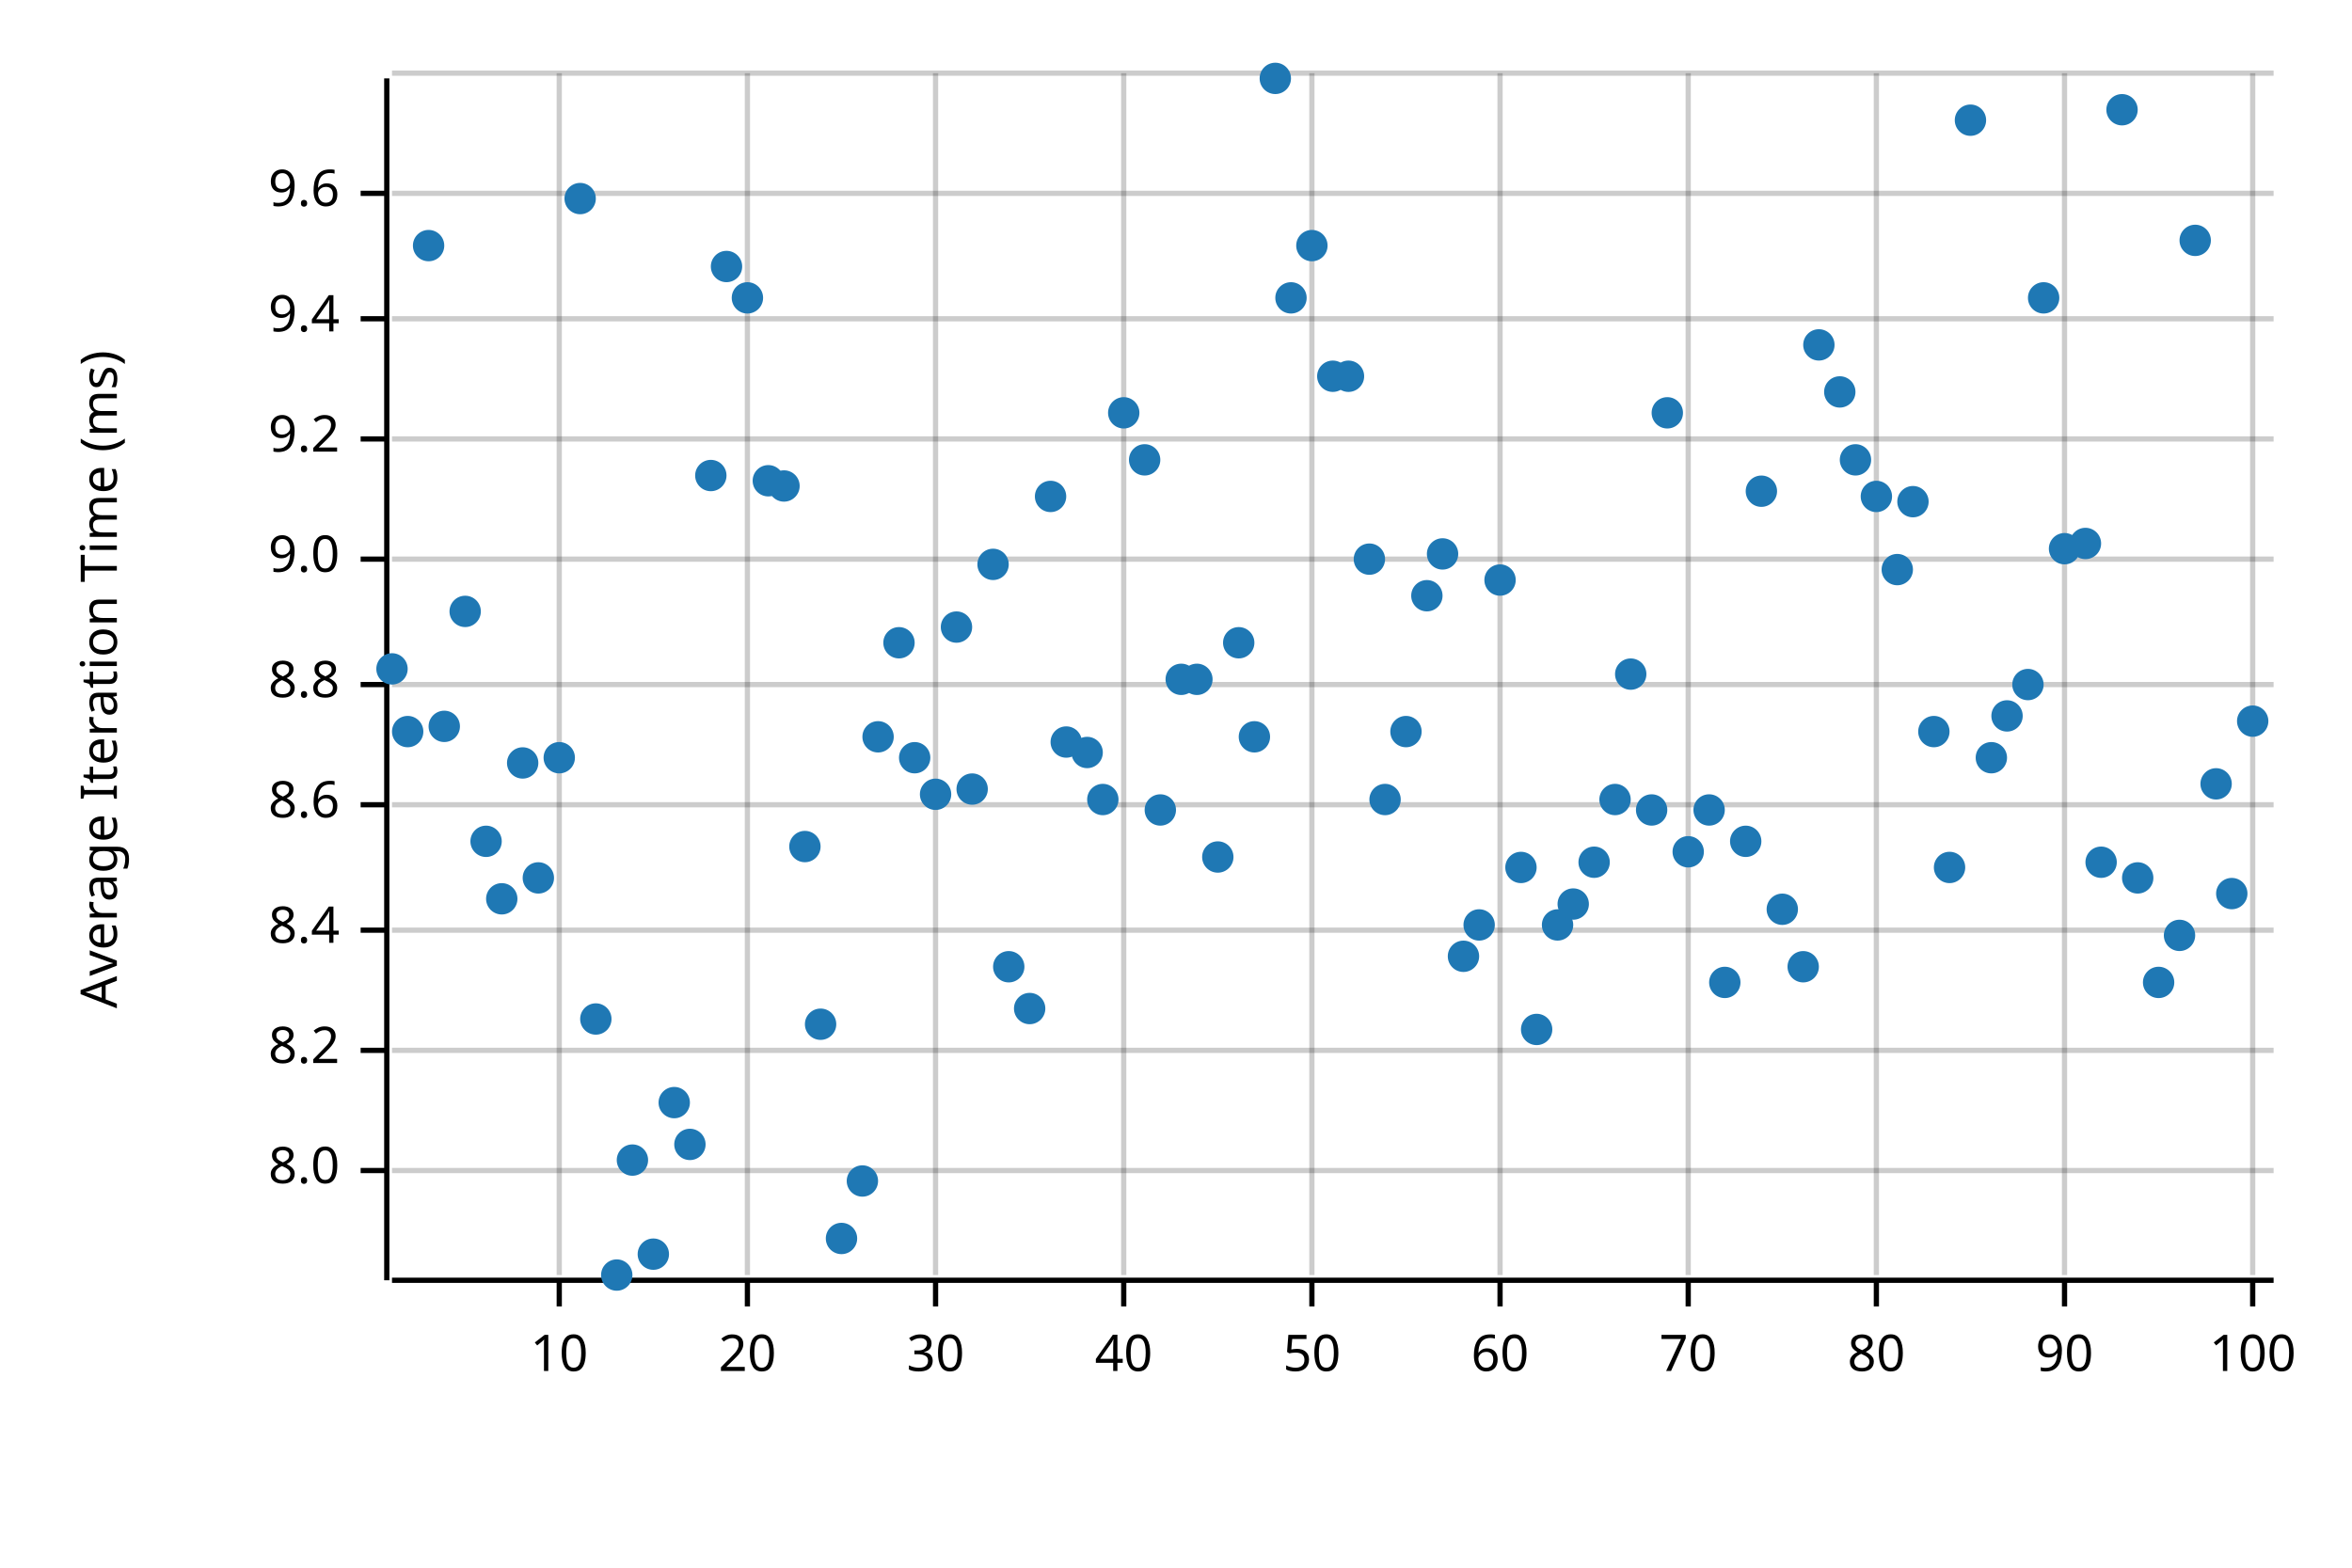
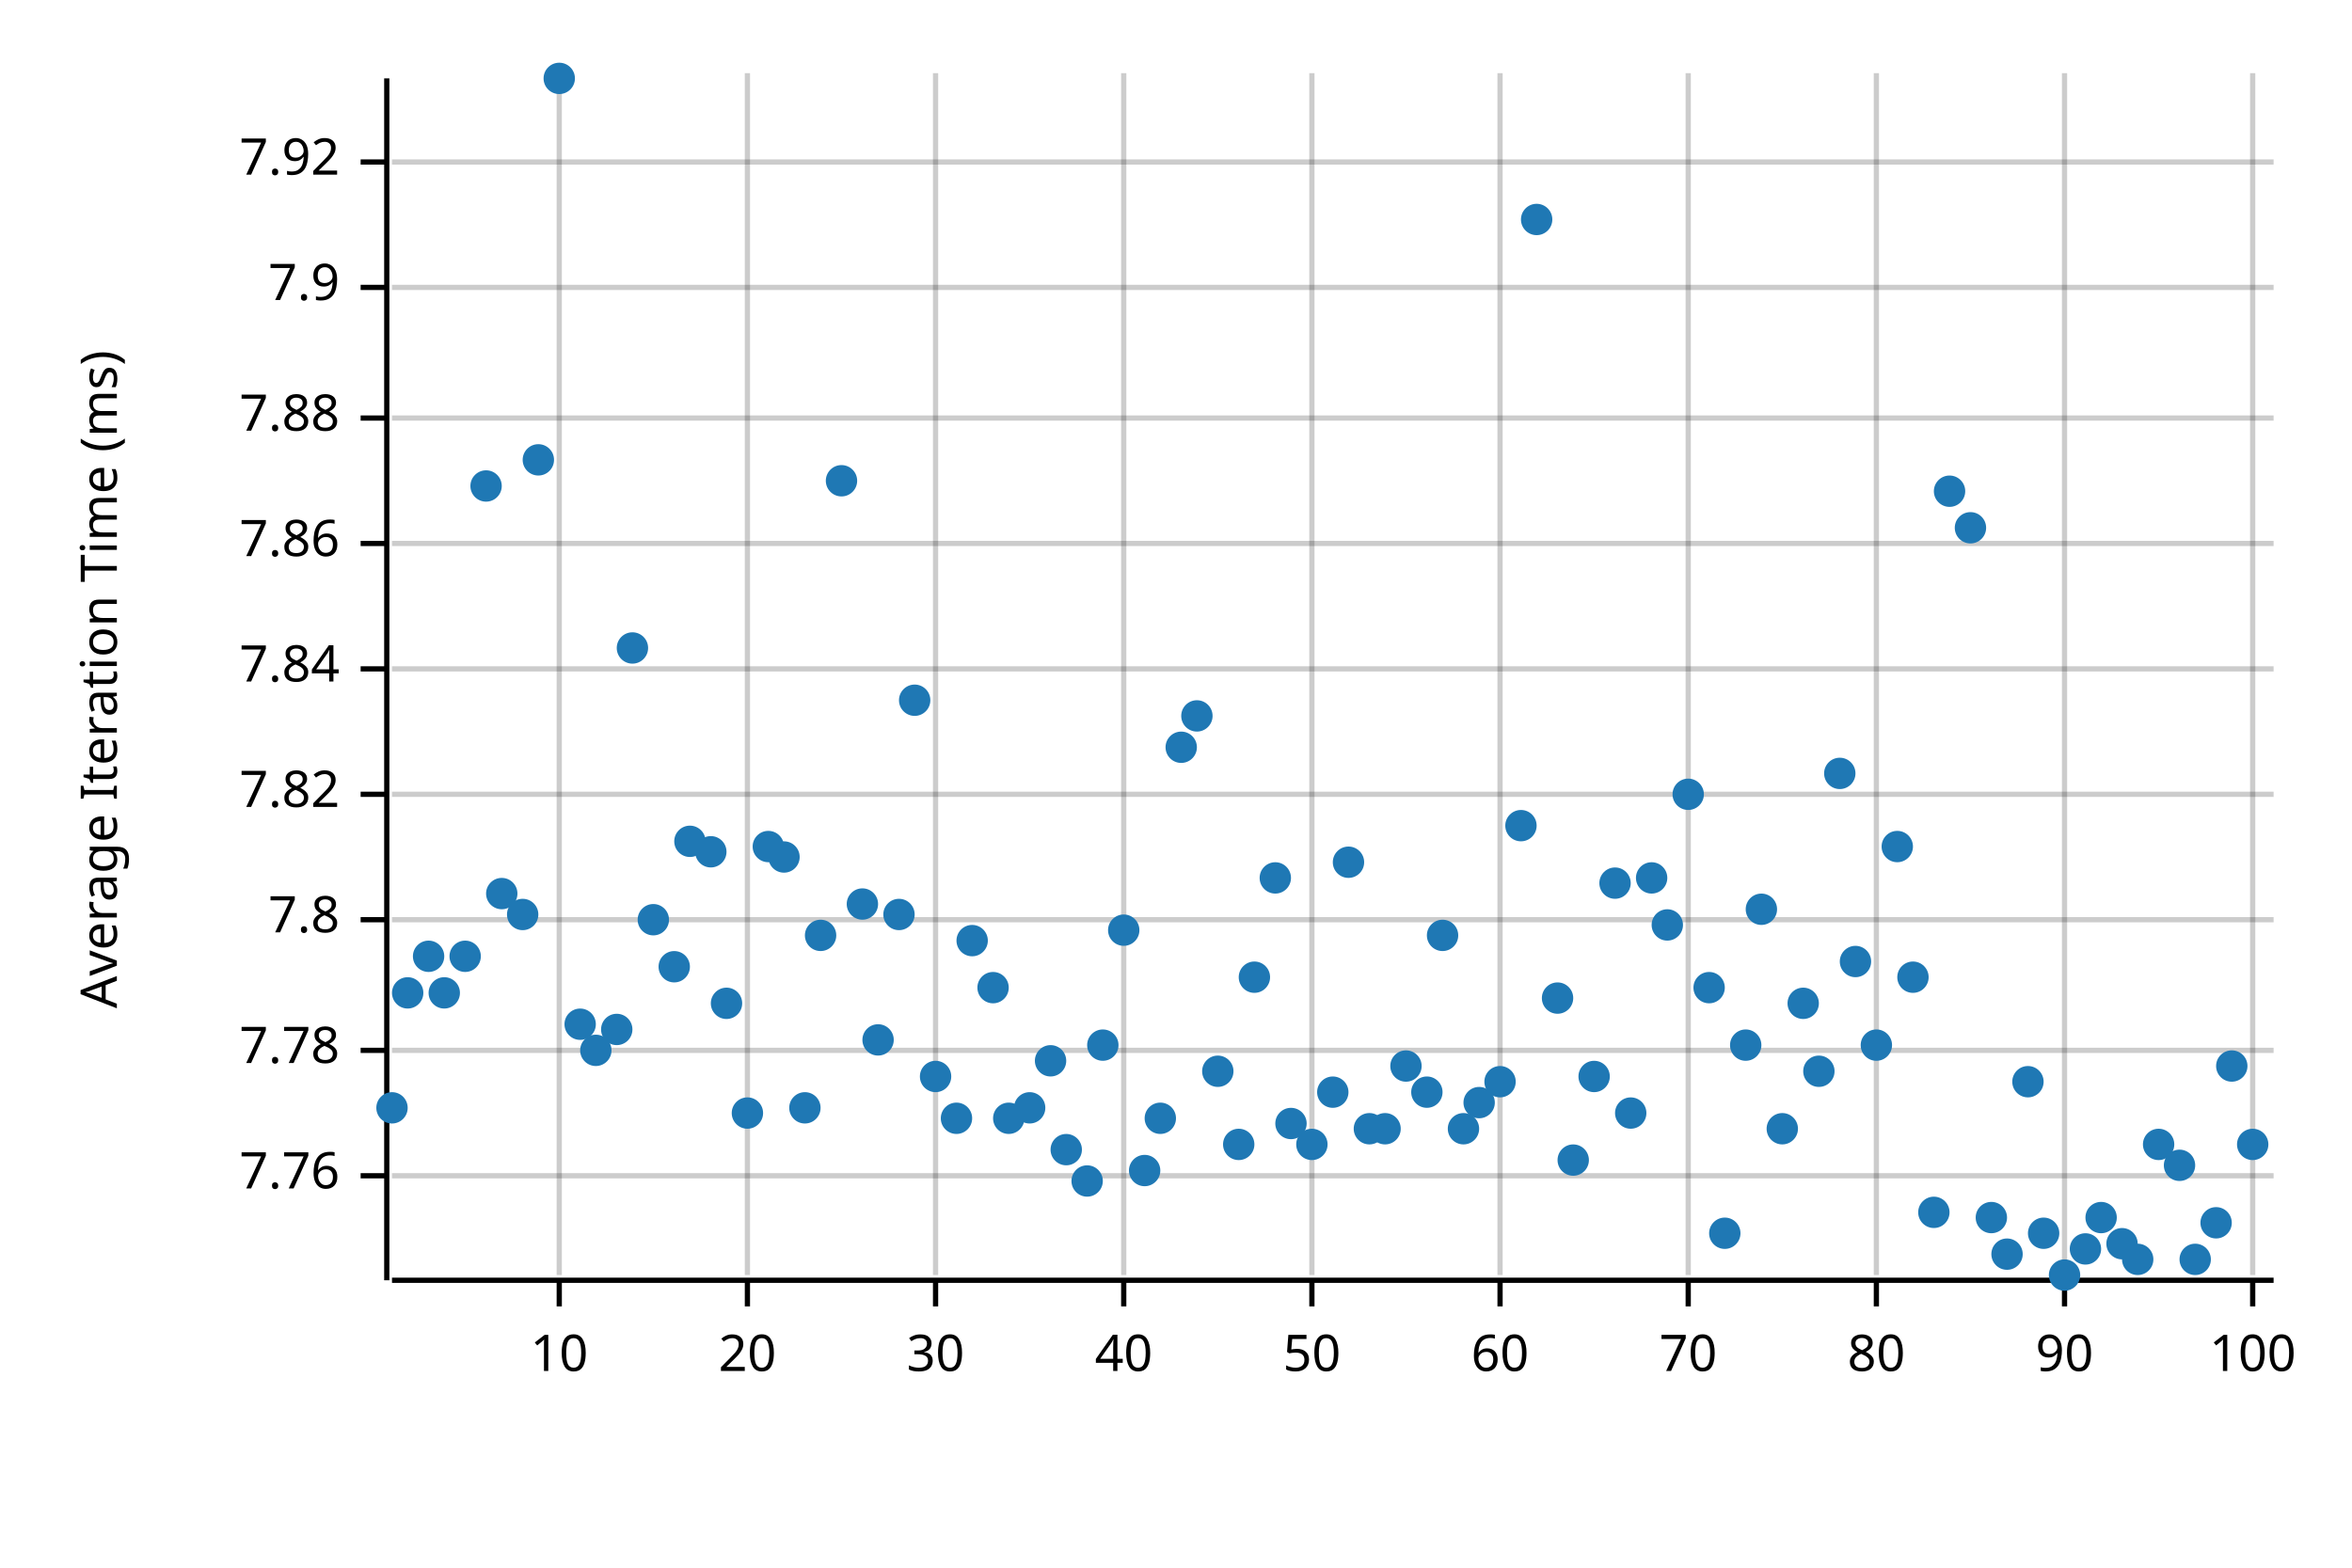
<svg xmlns="http://www.w3.org/2000/svg" width="450" height="300" viewBox="0 0 450 300">
  <text x="15" y="130" dy="0.76em" text-anchor="middle" font-family="sans-serif" font-size="9.677" opacity="1" fill="#000000" transform="rotate(270, 15, 130)">
Average Iteration Time (ms)
</text>
  <line opacity="0.2" stroke="#000000" stroke-width="1" x1="107" y1="244" x2="107" y2="14" />
  <line opacity="0.2" stroke="#000000" stroke-width="1" x1="143" y1="244" x2="143" y2="14" />
  <line opacity="0.2" stroke="#000000" stroke-width="1" x1="179" y1="244" x2="179" y2="14" />
  <line opacity="0.2" stroke="#000000" stroke-width="1" x1="215" y1="244" x2="215" y2="14" />
  <line opacity="0.2" stroke="#000000" stroke-width="1" x1="251" y1="244" x2="251" y2="14" />
  <line opacity="0.2" stroke="#000000" stroke-width="1" x1="287" y1="244" x2="287" y2="14" />
  <line opacity="0.2" stroke="#000000" stroke-width="1" x1="323" y1="244" x2="323" y2="14" />
  <line opacity="0.2" stroke="#000000" stroke-width="1" x1="359" y1="244" x2="359" y2="14" />
  <line opacity="0.2" stroke="#000000" stroke-width="1" x1="395" y1="244" x2="395" y2="14" />
  <line opacity="0.2" stroke="#000000" stroke-width="1" x1="431" y1="244" x2="431" y2="14" />
-   <line opacity="0.2" stroke="#000000" stroke-width="1" x1="75" y1="224" x2="435" y2="224" />
+   <line opacity="0.2" stroke="#000000" stroke-width="1" x1="75" y1="225" x2="435" y2="225" />
  <line opacity="0.2" stroke="#000000" stroke-width="1" x1="75" y1="201" x2="435" y2="201" />
-   <line opacity="0.2" stroke="#000000" stroke-width="1" x1="75" y1="178" x2="435" y2="178" />
-   <line opacity="0.2" stroke="#000000" stroke-width="1" x1="75" y1="154" x2="435" y2="154" />
-   <line opacity="0.2" stroke="#000000" stroke-width="1" x1="75" y1="131" x2="435" y2="131" />
-   <line opacity="0.2" stroke="#000000" stroke-width="1" x1="75" y1="107" x2="435" y2="107" />
-   <line opacity="0.2" stroke="#000000" stroke-width="1" x1="75" y1="84" x2="435" y2="84" />
-   <line opacity="0.2" stroke="#000000" stroke-width="1" x1="75" y1="61" x2="435" y2="61" />
-   <line opacity="0.2" stroke="#000000" stroke-width="1" x1="75" y1="37" x2="435" y2="37" />
-   <line opacity="0.2" stroke="#000000" stroke-width="1" x1="75" y1="14" x2="435" y2="14" />
+   <line opacity="0.2" stroke="#000000" stroke-width="1" x1="75" y1="176" x2="435" y2="176" />
+   <line opacity="0.2" stroke="#000000" stroke-width="1" x1="75" y1="152" x2="435" y2="152" />
+   <line opacity="0.2" stroke="#000000" stroke-width="1" x1="75" y1="128" x2="435" y2="128" />
+   <line opacity="0.2" stroke="#000000" stroke-width="1" x1="75" y1="104" x2="435" y2="104" />
+   <line opacity="0.2" stroke="#000000" stroke-width="1" x1="75" y1="80" x2="435" y2="80" />
+   <line opacity="0.2" stroke="#000000" stroke-width="1" x1="75" y1="55" x2="435" y2="55" />
+   <line opacity="0.2" stroke="#000000" stroke-width="1" x1="75" y1="31" x2="435" y2="31" />
  <polyline fill="none" opacity="1" stroke="#000000" stroke-width="1" points="74,15 74,245 " />
-   <text x="65" y="224" dy="0.5ex" text-anchor="end" font-family="sans-serif" font-size="9.677" opacity="1" fill="#000000">
- 8.0
- </text>
-   <polyline fill="none" opacity="1" stroke="#000000" stroke-width="1" points="69,224 74,224 " />
+   <text x="65" y="225" dy="0.5ex" text-anchor="end" font-family="sans-serif" font-size="9.677" opacity="1" fill="#000000">
+ 7.76
+ </text>
+   <polyline fill="none" opacity="1" stroke="#000000" stroke-width="1" points="69,225 74,225 " />
  <text x="65" y="201" dy="0.5ex" text-anchor="end" font-family="sans-serif" font-size="9.677" opacity="1" fill="#000000">
- 8.2
+ 7.78
</text>
  <polyline fill="none" opacity="1" stroke="#000000" stroke-width="1" points="69,201 74,201 " />
-   <text x="65" y="178" dy="0.5ex" text-anchor="end" font-family="sans-serif" font-size="9.677" opacity="1" fill="#000000">
- 8.4
- </text>
-   <polyline fill="none" opacity="1" stroke="#000000" stroke-width="1" points="69,178 74,178 " />
-   <text x="65" y="154" dy="0.5ex" text-anchor="end" font-family="sans-serif" font-size="9.677" opacity="1" fill="#000000">
- 8.6
- </text>
-   <polyline fill="none" opacity="1" stroke="#000000" stroke-width="1" points="69,154 74,154 " />
-   <text x="65" y="131" dy="0.5ex" text-anchor="end" font-family="sans-serif" font-size="9.677" opacity="1" fill="#000000">
- 8.8
- </text>
-   <polyline fill="none" opacity="1" stroke="#000000" stroke-width="1" points="69,131 74,131 " />
-   <text x="65" y="107" dy="0.5ex" text-anchor="end" font-family="sans-serif" font-size="9.677" opacity="1" fill="#000000">
- 9.0
- </text>
-   <polyline fill="none" opacity="1" stroke="#000000" stroke-width="1" points="69,107 74,107 " />
-   <text x="65" y="84" dy="0.5ex" text-anchor="end" font-family="sans-serif" font-size="9.677" opacity="1" fill="#000000">
- 9.2
- </text>
-   <polyline fill="none" opacity="1" stroke="#000000" stroke-width="1" points="69,84 74,84 " />
-   <text x="65" y="61" dy="0.5ex" text-anchor="end" font-family="sans-serif" font-size="9.677" opacity="1" fill="#000000">
- 9.4
- </text>
-   <polyline fill="none" opacity="1" stroke="#000000" stroke-width="1" points="69,61 74,61 " />
-   <text x="65" y="37" dy="0.5ex" text-anchor="end" font-family="sans-serif" font-size="9.677" opacity="1" fill="#000000">
- 9.6
- </text>
-   <polyline fill="none" opacity="1" stroke="#000000" stroke-width="1" points="69,37 74,37 " />
+   <text x="65" y="176" dy="0.5ex" text-anchor="end" font-family="sans-serif" font-size="9.677" opacity="1" fill="#000000">
+ 7.8
+ </text>
+   <polyline fill="none" opacity="1" stroke="#000000" stroke-width="1" points="69,176 74,176 " />
+   <text x="65" y="152" dy="0.5ex" text-anchor="end" font-family="sans-serif" font-size="9.677" opacity="1" fill="#000000">
+ 7.82
+ </text>
+   <polyline fill="none" opacity="1" stroke="#000000" stroke-width="1" points="69,152 74,152 " />
+   <text x="65" y="128" dy="0.5ex" text-anchor="end" font-family="sans-serif" font-size="9.677" opacity="1" fill="#000000">
+ 7.84
+ </text>
+   <polyline fill="none" opacity="1" stroke="#000000" stroke-width="1" points="69,128 74,128 " />
+   <text x="65" y="104" dy="0.5ex" text-anchor="end" font-family="sans-serif" font-size="9.677" opacity="1" fill="#000000">
+ 7.86
+ </text>
+   <polyline fill="none" opacity="1" stroke="#000000" stroke-width="1" points="69,104 74,104 " />
+   <text x="65" y="80" dy="0.5ex" text-anchor="end" font-family="sans-serif" font-size="9.677" opacity="1" fill="#000000">
+ 7.88
+ </text>
+   <polyline fill="none" opacity="1" stroke="#000000" stroke-width="1" points="69,80 74,80 " />
+   <text x="65" y="55" dy="0.5ex" text-anchor="end" font-family="sans-serif" font-size="9.677" opacity="1" fill="#000000">
+ 7.9
+ </text>
+   <polyline fill="none" opacity="1" stroke="#000000" stroke-width="1" points="69,55 74,55 " />
+   <text x="65" y="31" dy="0.5ex" text-anchor="end" font-family="sans-serif" font-size="9.677" opacity="1" fill="#000000">
+ 7.92
+ </text>
+   <polyline fill="none" opacity="1" stroke="#000000" stroke-width="1" points="69,31 74,31 " />
  <polyline fill="none" opacity="1" stroke="#000000" stroke-width="1" points="75,245 435,245 " />
  <text x="107" y="255" dy="0.76em" text-anchor="middle" font-family="sans-serif" font-size="9.677" opacity="1" fill="#000000">
10
</text>
  <polyline fill="none" opacity="1" stroke="#000000" stroke-width="1" points="107,245 107,250 " />
  <text x="143" y="255" dy="0.76em" text-anchor="middle" font-family="sans-serif" font-size="9.677" opacity="1" fill="#000000">
20
</text>
  <polyline fill="none" opacity="1" stroke="#000000" stroke-width="1" points="143,245 143,250 " />
  <text x="179" y="255" dy="0.76em" text-anchor="middle" font-family="sans-serif" font-size="9.677" opacity="1" fill="#000000">
30
</text>
  <polyline fill="none" opacity="1" stroke="#000000" stroke-width="1" points="179,245 179,250 " />
  <text x="215" y="255" dy="0.76em" text-anchor="middle" font-family="sans-serif" font-size="9.677" opacity="1" fill="#000000">
40
</text>
  <polyline fill="none" opacity="1" stroke="#000000" stroke-width="1" points="215,245 215,250 " />
  <text x="251" y="255" dy="0.76em" text-anchor="middle" font-family="sans-serif" font-size="9.677" opacity="1" fill="#000000">
50
</text>
  <polyline fill="none" opacity="1" stroke="#000000" stroke-width="1" points="251,245 251,250 " />
  <text x="287" y="255" dy="0.76em" text-anchor="middle" font-family="sans-serif" font-size="9.677" opacity="1" fill="#000000">
60
</text>
  <polyline fill="none" opacity="1" stroke="#000000" stroke-width="1" points="287,245 287,250 " />
  <text x="323" y="255" dy="0.76em" text-anchor="middle" font-family="sans-serif" font-size="9.677" opacity="1" fill="#000000">
70
</text>
  <polyline fill="none" opacity="1" stroke="#000000" stroke-width="1" points="323,245 323,250 " />
  <text x="359" y="255" dy="0.76em" text-anchor="middle" font-family="sans-serif" font-size="9.677" opacity="1" fill="#000000">
80
</text>
  <polyline fill="none" opacity="1" stroke="#000000" stroke-width="1" points="359,245 359,250 " />
  <text x="395" y="255" dy="0.76em" text-anchor="middle" font-family="sans-serif" font-size="9.677" opacity="1" fill="#000000">
90
</text>
  <polyline fill="none" opacity="1" stroke="#000000" stroke-width="1" points="395,245 395,250 " />
  <text x="431" y="255" dy="0.76em" text-anchor="middle" font-family="sans-serif" font-size="9.677" opacity="1" fill="#000000">
100
</text>
  <polyline fill="none" opacity="1" stroke="#000000" stroke-width="1" points="431,245 431,250 " />
-   <circle cx="75" cy="128" r="3" opacity="1" fill="#1F78B4" stroke="none" />
-   <circle cx="78" cy="140" r="3" opacity="1" fill="#1F78B4" stroke="none" />
-   <circle cx="82" cy="47" r="3" opacity="1" fill="#1F78B4" stroke="none" />
-   <circle cx="85" cy="139" r="3" opacity="1" fill="#1F78B4" stroke="none" />
-   <circle cx="89" cy="117" r="3" opacity="1" fill="#1F78B4" stroke="none" />
-   <circle cx="93" cy="161" r="3" opacity="1" fill="#1F78B4" stroke="none" />
-   <circle cx="96" cy="172" r="3" opacity="1" fill="#1F78B4" stroke="none" />
-   <circle cx="100" cy="146" r="3" opacity="1" fill="#1F78B4" stroke="none" />
-   <circle cx="103" cy="168" r="3" opacity="1" fill="#1F78B4" stroke="none" />
-   <circle cx="107" cy="145" r="3" opacity="1" fill="#1F78B4" stroke="none" />
-   <circle cx="111" cy="38" r="3" opacity="1" fill="#1F78B4" stroke="none" />
-   <circle cx="114" cy="195" r="3" opacity="1" fill="#1F78B4" stroke="none" />
-   <circle cx="118" cy="244" r="3" opacity="1" fill="#1F78B4" stroke="none" />
-   <circle cx="121" cy="222" r="3" opacity="1" fill="#1F78B4" stroke="none" />
-   <circle cx="125" cy="240" r="3" opacity="1" fill="#1F78B4" stroke="none" />
-   <circle cx="129" cy="211" r="3" opacity="1" fill="#1F78B4" stroke="none" />
-   <circle cx="132" cy="219" r="3" opacity="1" fill="#1F78B4" stroke="none" />
-   <circle cx="136" cy="91" r="3" opacity="1" fill="#1F78B4" stroke="none" />
-   <circle cx="139" cy="51" r="3" opacity="1" fill="#1F78B4" stroke="none" />
-   <circle cx="143" cy="57" r="3" opacity="1" fill="#1F78B4" stroke="none" />
-   <circle cx="147" cy="92" r="3" opacity="1" fill="#1F78B4" stroke="none" />
-   <circle cx="150" cy="93" r="3" opacity="1" fill="#1F78B4" stroke="none" />
-   <circle cx="154" cy="162" r="3" opacity="1" fill="#1F78B4" stroke="none" />
-   <circle cx="157" cy="196" r="3" opacity="1" fill="#1F78B4" stroke="none" />
-   <circle cx="161" cy="237" r="3" opacity="1" fill="#1F78B4" stroke="none" />
-   <circle cx="165" cy="226" r="3" opacity="1" fill="#1F78B4" stroke="none" />
-   <circle cx="168" cy="141" r="3" opacity="1" fill="#1F78B4" stroke="none" />
-   <circle cx="172" cy="123" r="3" opacity="1" fill="#1F78B4" stroke="none" />
-   <circle cx="175" cy="145" r="3" opacity="1" fill="#1F78B4" stroke="none" />
-   <circle cx="179" cy="152" r="3" opacity="1" fill="#1F78B4" stroke="none" />
-   <circle cx="183" cy="120" r="3" opacity="1" fill="#1F78B4" stroke="none" />
-   <circle cx="186" cy="151" r="3" opacity="1" fill="#1F78B4" stroke="none" />
-   <circle cx="190" cy="108" r="3" opacity="1" fill="#1F78B4" stroke="none" />
-   <circle cx="193" cy="185" r="3" opacity="1" fill="#1F78B4" stroke="none" />
-   <circle cx="197" cy="193" r="3" opacity="1" fill="#1F78B4" stroke="none" />
-   <circle cx="201" cy="95" r="3" opacity="1" fill="#1F78B4" stroke="none" />
-   <circle cx="204" cy="142" r="3" opacity="1" fill="#1F78B4" stroke="none" />
-   <circle cx="208" cy="144" r="3" opacity="1" fill="#1F78B4" stroke="none" />
-   <circle cx="211" cy="153" r="3" opacity="1" fill="#1F78B4" stroke="none" />
-   <circle cx="215" cy="79" r="3" opacity="1" fill="#1F78B4" stroke="none" />
-   <circle cx="219" cy="88" r="3" opacity="1" fill="#1F78B4" stroke="none" />
-   <circle cx="222" cy="155" r="3" opacity="1" fill="#1F78B4" stroke="none" />
-   <circle cx="226" cy="130" r="3" opacity="1" fill="#1F78B4" stroke="none" />
-   <circle cx="229" cy="130" r="3" opacity="1" fill="#1F78B4" stroke="none" />
-   <circle cx="233" cy="164" r="3" opacity="1" fill="#1F78B4" stroke="none" />
-   <circle cx="237" cy="123" r="3" opacity="1" fill="#1F78B4" stroke="none" />
-   <circle cx="240" cy="141" r="3" opacity="1" fill="#1F78B4" stroke="none" />
-   <circle cx="244" cy="15" r="3" opacity="1" fill="#1F78B4" stroke="none" />
-   <circle cx="247" cy="57" r="3" opacity="1" fill="#1F78B4" stroke="none" />
-   <circle cx="251" cy="47" r="3" opacity="1" fill="#1F78B4" stroke="none" />
-   <circle cx="255" cy="72" r="3" opacity="1" fill="#1F78B4" stroke="none" />
-   <circle cx="258" cy="72" r="3" opacity="1" fill="#1F78B4" stroke="none" />
-   <circle cx="262" cy="107" r="3" opacity="1" fill="#1F78B4" stroke="none" />
-   <circle cx="265" cy="153" r="3" opacity="1" fill="#1F78B4" stroke="none" />
-   <circle cx="269" cy="140" r="3" opacity="1" fill="#1F78B4" stroke="none" />
-   <circle cx="273" cy="114" r="3" opacity="1" fill="#1F78B4" stroke="none" />
-   <circle cx="276" cy="106" r="3" opacity="1" fill="#1F78B4" stroke="none" />
-   <circle cx="280" cy="183" r="3" opacity="1" fill="#1F78B4" stroke="none" />
-   <circle cx="283" cy="177" r="3" opacity="1" fill="#1F78B4" stroke="none" />
-   <circle cx="287" cy="111" r="3" opacity="1" fill="#1F78B4" stroke="none" />
-   <circle cx="291" cy="166" r="3" opacity="1" fill="#1F78B4" stroke="none" />
-   <circle cx="294" cy="197" r="3" opacity="1" fill="#1F78B4" stroke="none" />
-   <circle cx="298" cy="177" r="3" opacity="1" fill="#1F78B4" stroke="none" />
-   <circle cx="301" cy="173" r="3" opacity="1" fill="#1F78B4" stroke="none" />
-   <circle cx="305" cy="165" r="3" opacity="1" fill="#1F78B4" stroke="none" />
-   <circle cx="309" cy="153" r="3" opacity="1" fill="#1F78B4" stroke="none" />
-   <circle cx="312" cy="129" r="3" opacity="1" fill="#1F78B4" stroke="none" />
-   <circle cx="316" cy="155" r="3" opacity="1" fill="#1F78B4" stroke="none" />
-   <circle cx="319" cy="79" r="3" opacity="1" fill="#1F78B4" stroke="none" />
-   <circle cx="323" cy="163" r="3" opacity="1" fill="#1F78B4" stroke="none" />
-   <circle cx="327" cy="155" r="3" opacity="1" fill="#1F78B4" stroke="none" />
-   <circle cx="330" cy="188" r="3" opacity="1" fill="#1F78B4" stroke="none" />
-   <circle cx="334" cy="161" r="3" opacity="1" fill="#1F78B4" stroke="none" />
-   <circle cx="337" cy="94" r="3" opacity="1" fill="#1F78B4" stroke="none" />
-   <circle cx="341" cy="174" r="3" opacity="1" fill="#1F78B4" stroke="none" />
-   <circle cx="345" cy="185" r="3" opacity="1" fill="#1F78B4" stroke="none" />
-   <circle cx="348" cy="66" r="3" opacity="1" fill="#1F78B4" stroke="none" />
-   <circle cx="352" cy="75" r="3" opacity="1" fill="#1F78B4" stroke="none" />
-   <circle cx="355" cy="88" r="3" opacity="1" fill="#1F78B4" stroke="none" />
-   <circle cx="359" cy="95" r="3" opacity="1" fill="#1F78B4" stroke="none" />
-   <circle cx="363" cy="109" r="3" opacity="1" fill="#1F78B4" stroke="none" />
-   <circle cx="366" cy="96" r="3" opacity="1" fill="#1F78B4" stroke="none" />
-   <circle cx="370" cy="140" r="3" opacity="1" fill="#1F78B4" stroke="none" />
-   <circle cx="373" cy="166" r="3" opacity="1" fill="#1F78B4" stroke="none" />
-   <circle cx="377" cy="23" r="3" opacity="1" fill="#1F78B4" stroke="none" />
-   <circle cx="381" cy="145" r="3" opacity="1" fill="#1F78B4" stroke="none" />
-   <circle cx="384" cy="137" r="3" opacity="1" fill="#1F78B4" stroke="none" />
-   <circle cx="388" cy="131" r="3" opacity="1" fill="#1F78B4" stroke="none" />
-   <circle cx="391" cy="57" r="3" opacity="1" fill="#1F78B4" stroke="none" />
-   <circle cx="395" cy="105" r="3" opacity="1" fill="#1F78B4" stroke="none" />
-   <circle cx="399" cy="104" r="3" opacity="1" fill="#1F78B4" stroke="none" />
-   <circle cx="402" cy="165" r="3" opacity="1" fill="#1F78B4" stroke="none" />
-   <circle cx="406" cy="21" r="3" opacity="1" fill="#1F78B4" stroke="none" />
-   <circle cx="409" cy="168" r="3" opacity="1" fill="#1F78B4" stroke="none" />
-   <circle cx="413" cy="188" r="3" opacity="1" fill="#1F78B4" stroke="none" />
-   <circle cx="417" cy="179" r="3" opacity="1" fill="#1F78B4" stroke="none" />
-   <circle cx="420" cy="46" r="3" opacity="1" fill="#1F78B4" stroke="none" />
-   <circle cx="424" cy="150" r="3" opacity="1" fill="#1F78B4" stroke="none" />
-   <circle cx="427" cy="171" r="3" opacity="1" fill="#1F78B4" stroke="none" />
-   <circle cx="431" cy="138" r="3" opacity="1" fill="#1F78B4" stroke="none" />
+   <circle cx="75" cy="212" r="3" opacity="1" fill="#1F78B4" stroke="none" />
+   <circle cx="78" cy="190" r="3" opacity="1" fill="#1F78B4" stroke="none" />
+   <circle cx="82" cy="183" r="3" opacity="1" fill="#1F78B4" stroke="none" />
+   <circle cx="85" cy="190" r="3" opacity="1" fill="#1F78B4" stroke="none" />
+   <circle cx="89" cy="183" r="3" opacity="1" fill="#1F78B4" stroke="none" />
+   <circle cx="93" cy="93" r="3" opacity="1" fill="#1F78B4" stroke="none" />
+   <circle cx="96" cy="171" r="3" opacity="1" fill="#1F78B4" stroke="none" />
+   <circle cx="100" cy="175" r="3" opacity="1" fill="#1F78B4" stroke="none" />
+   <circle cx="103" cy="88" r="3" opacity="1" fill="#1F78B4" stroke="none" />
+   <circle cx="107" cy="15" r="3" opacity="1" fill="#1F78B4" stroke="none" />
+   <circle cx="111" cy="196" r="3" opacity="1" fill="#1F78B4" stroke="none" />
+   <circle cx="114" cy="201" r="3" opacity="1" fill="#1F78B4" stroke="none" />
+   <circle cx="118" cy="197" r="3" opacity="1" fill="#1F78B4" stroke="none" />
+   <circle cx="121" cy="124" r="3" opacity="1" fill="#1F78B4" stroke="none" />
+   <circle cx="125" cy="176" r="3" opacity="1" fill="#1F78B4" stroke="none" />
+   <circle cx="129" cy="185" r="3" opacity="1" fill="#1F78B4" stroke="none" />
+   <circle cx="132" cy="161" r="3" opacity="1" fill="#1F78B4" stroke="none" />
+   <circle cx="136" cy="163" r="3" opacity="1" fill="#1F78B4" stroke="none" />
+   <circle cx="139" cy="192" r="3" opacity="1" fill="#1F78B4" stroke="none" />
+   <circle cx="143" cy="213" r="3" opacity="1" fill="#1F78B4" stroke="none" />
+   <circle cx="147" cy="162" r="3" opacity="1" fill="#1F78B4" stroke="none" />
+   <circle cx="150" cy="164" r="3" opacity="1" fill="#1F78B4" stroke="none" />
+   <circle cx="154" cy="212" r="3" opacity="1" fill="#1F78B4" stroke="none" />
+   <circle cx="157" cy="179" r="3" opacity="1" fill="#1F78B4" stroke="none" />
+   <circle cx="161" cy="92" r="3" opacity="1" fill="#1F78B4" stroke="none" />
+   <circle cx="165" cy="173" r="3" opacity="1" fill="#1F78B4" stroke="none" />
+   <circle cx="168" cy="199" r="3" opacity="1" fill="#1F78B4" stroke="none" />
+   <circle cx="172" cy="175" r="3" opacity="1" fill="#1F78B4" stroke="none" />
+   <circle cx="175" cy="134" r="3" opacity="1" fill="#1F78B4" stroke="none" />
+   <circle cx="179" cy="206" r="3" opacity="1" fill="#1F78B4" stroke="none" />
+   <circle cx="183" cy="214" r="3" opacity="1" fill="#1F78B4" stroke="none" />
+   <circle cx="186" cy="180" r="3" opacity="1" fill="#1F78B4" stroke="none" />
+   <circle cx="190" cy="189" r="3" opacity="1" fill="#1F78B4" stroke="none" />
+   <circle cx="193" cy="214" r="3" opacity="1" fill="#1F78B4" stroke="none" />
+   <circle cx="197" cy="212" r="3" opacity="1" fill="#1F78B4" stroke="none" />
+   <circle cx="201" cy="203" r="3" opacity="1" fill="#1F78B4" stroke="none" />
+   <circle cx="204" cy="220" r="3" opacity="1" fill="#1F78B4" stroke="none" />
+   <circle cx="208" cy="226" r="3" opacity="1" fill="#1F78B4" stroke="none" />
+   <circle cx="211" cy="200" r="3" opacity="1" fill="#1F78B4" stroke="none" />
+   <circle cx="215" cy="178" r="3" opacity="1" fill="#1F78B4" stroke="none" />
+   <circle cx="219" cy="224" r="3" opacity="1" fill="#1F78B4" stroke="none" />
+   <circle cx="222" cy="214" r="3" opacity="1" fill="#1F78B4" stroke="none" />
+   <circle cx="226" cy="143" r="3" opacity="1" fill="#1F78B4" stroke="none" />
+   <circle cx="229" cy="137" r="3" opacity="1" fill="#1F78B4" stroke="none" />
+   <circle cx="233" cy="205" r="3" opacity="1" fill="#1F78B4" stroke="none" />
+   <circle cx="237" cy="219" r="3" opacity="1" fill="#1F78B4" stroke="none" />
+   <circle cx="240" cy="187" r="3" opacity="1" fill="#1F78B4" stroke="none" />
+   <circle cx="244" cy="168" r="3" opacity="1" fill="#1F78B4" stroke="none" />
+   <circle cx="247" cy="215" r="3" opacity="1" fill="#1F78B4" stroke="none" />
+   <circle cx="251" cy="219" r="3" opacity="1" fill="#1F78B4" stroke="none" />
+   <circle cx="255" cy="209" r="3" opacity="1" fill="#1F78B4" stroke="none" />
+   <circle cx="258" cy="165" r="3" opacity="1" fill="#1F78B4" stroke="none" />
+   <circle cx="262" cy="216" r="3" opacity="1" fill="#1F78B4" stroke="none" />
+   <circle cx="265" cy="216" r="3" opacity="1" fill="#1F78B4" stroke="none" />
+   <circle cx="269" cy="204" r="3" opacity="1" fill="#1F78B4" stroke="none" />
+   <circle cx="273" cy="209" r="3" opacity="1" fill="#1F78B4" stroke="none" />
+   <circle cx="276" cy="179" r="3" opacity="1" fill="#1F78B4" stroke="none" />
+   <circle cx="280" cy="216" r="3" opacity="1" fill="#1F78B4" stroke="none" />
+   <circle cx="283" cy="211" r="3" opacity="1" fill="#1F78B4" stroke="none" />
+   <circle cx="287" cy="207" r="3" opacity="1" fill="#1F78B4" stroke="none" />
+   <circle cx="291" cy="158" r="3" opacity="1" fill="#1F78B4" stroke="none" />
+   <circle cx="294" cy="42" r="3" opacity="1" fill="#1F78B4" stroke="none" />
+   <circle cx="298" cy="191" r="3" opacity="1" fill="#1F78B4" stroke="none" />
+   <circle cx="301" cy="222" r="3" opacity="1" fill="#1F78B4" stroke="none" />
+   <circle cx="305" cy="206" r="3" opacity="1" fill="#1F78B4" stroke="none" />
+   <circle cx="309" cy="169" r="3" opacity="1" fill="#1F78B4" stroke="none" />
+   <circle cx="312" cy="213" r="3" opacity="1" fill="#1F78B4" stroke="none" />
+   <circle cx="316" cy="168" r="3" opacity="1" fill="#1F78B4" stroke="none" />
+   <circle cx="319" cy="177" r="3" opacity="1" fill="#1F78B4" stroke="none" />
+   <circle cx="323" cy="152" r="3" opacity="1" fill="#1F78B4" stroke="none" />
+   <circle cx="327" cy="189" r="3" opacity="1" fill="#1F78B4" stroke="none" />
+   <circle cx="330" cy="236" r="3" opacity="1" fill="#1F78B4" stroke="none" />
+   <circle cx="334" cy="200" r="3" opacity="1" fill="#1F78B4" stroke="none" />
+   <circle cx="337" cy="174" r="3" opacity="1" fill="#1F78B4" stroke="none" />
+   <circle cx="341" cy="216" r="3" opacity="1" fill="#1F78B4" stroke="none" />
+   <circle cx="345" cy="192" r="3" opacity="1" fill="#1F78B4" stroke="none" />
+   <circle cx="348" cy="205" r="3" opacity="1" fill="#1F78B4" stroke="none" />
+   <circle cx="352" cy="148" r="3" opacity="1" fill="#1F78B4" stroke="none" />
+   <circle cx="355" cy="184" r="3" opacity="1" fill="#1F78B4" stroke="none" />
+   <circle cx="359" cy="200" r="3" opacity="1" fill="#1F78B4" stroke="none" />
+   <circle cx="363" cy="162" r="3" opacity="1" fill="#1F78B4" stroke="none" />
+   <circle cx="366" cy="187" r="3" opacity="1" fill="#1F78B4" stroke="none" />
+   <circle cx="370" cy="232" r="3" opacity="1" fill="#1F78B4" stroke="none" />
+   <circle cx="373" cy="94" r="3" opacity="1" fill="#1F78B4" stroke="none" />
+   <circle cx="377" cy="101" r="3" opacity="1" fill="#1F78B4" stroke="none" />
+   <circle cx="381" cy="233" r="3" opacity="1" fill="#1F78B4" stroke="none" />
+   <circle cx="384" cy="240" r="3" opacity="1" fill="#1F78B4" stroke="none" />
+   <circle cx="388" cy="207" r="3" opacity="1" fill="#1F78B4" stroke="none" />
+   <circle cx="391" cy="236" r="3" opacity="1" fill="#1F78B4" stroke="none" />
+   <circle cx="395" cy="244" r="3" opacity="1" fill="#1F78B4" stroke="none" />
+   <circle cx="399" cy="239" r="3" opacity="1" fill="#1F78B4" stroke="none" />
+   <circle cx="402" cy="233" r="3" opacity="1" fill="#1F78B4" stroke="none" />
+   <circle cx="406" cy="238" r="3" opacity="1" fill="#1F78B4" stroke="none" />
+   <circle cx="409" cy="241" r="3" opacity="1" fill="#1F78B4" stroke="none" />
+   <circle cx="413" cy="219" r="3" opacity="1" fill="#1F78B4" stroke="none" />
+   <circle cx="417" cy="223" r="3" opacity="1" fill="#1F78B4" stroke="none" />
+   <circle cx="420" cy="241" r="3" opacity="1" fill="#1F78B4" stroke="none" />
+   <circle cx="424" cy="234" r="3" opacity="1" fill="#1F78B4" stroke="none" />
+   <circle cx="427" cy="204" r="3" opacity="1" fill="#1F78B4" stroke="none" />
+   <circle cx="431" cy="219" r="3" opacity="1" fill="#1F78B4" stroke="none" />
</svg>
